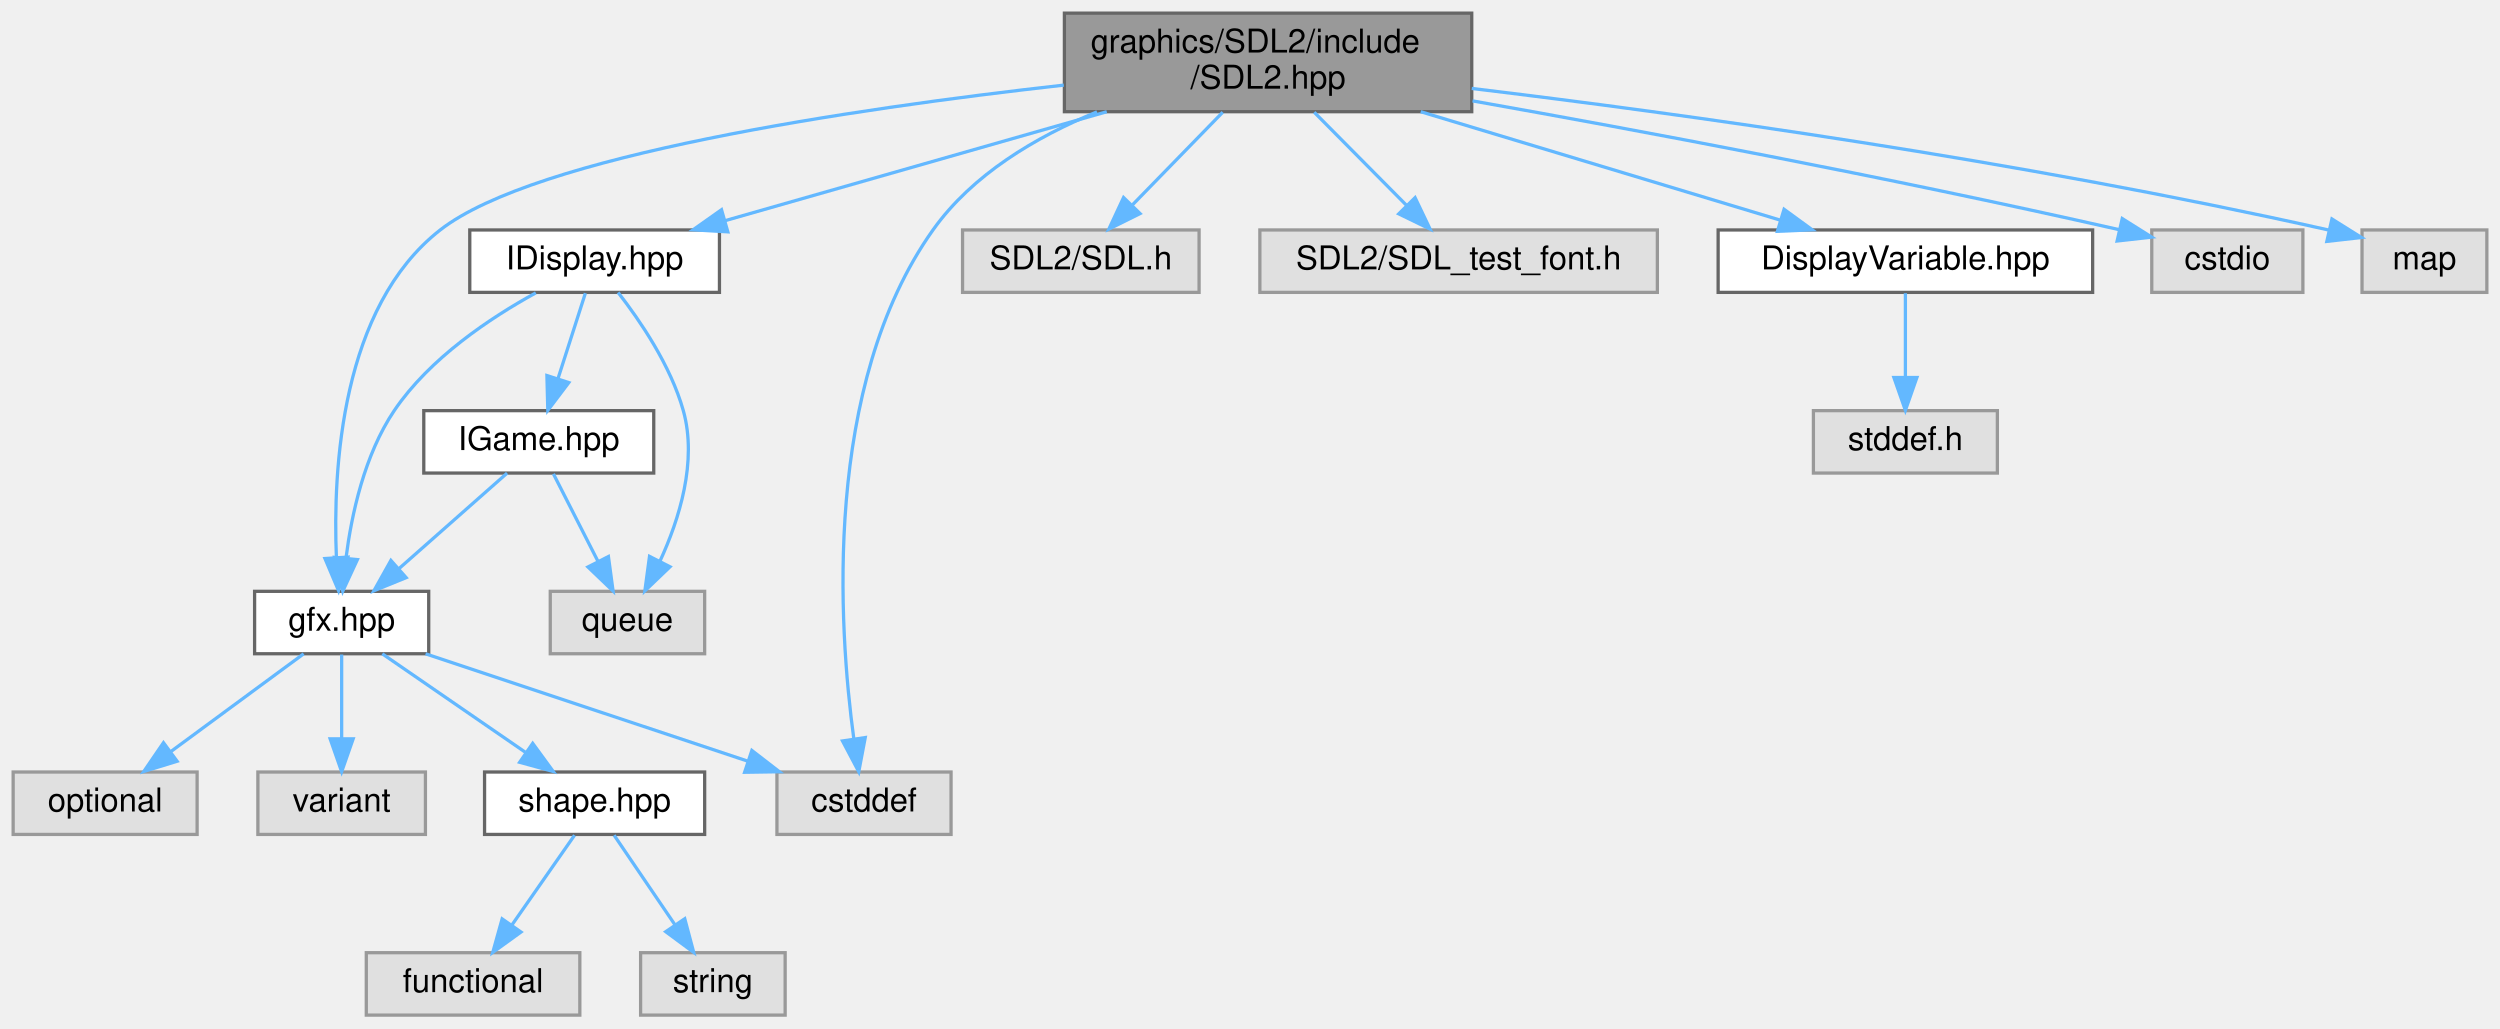
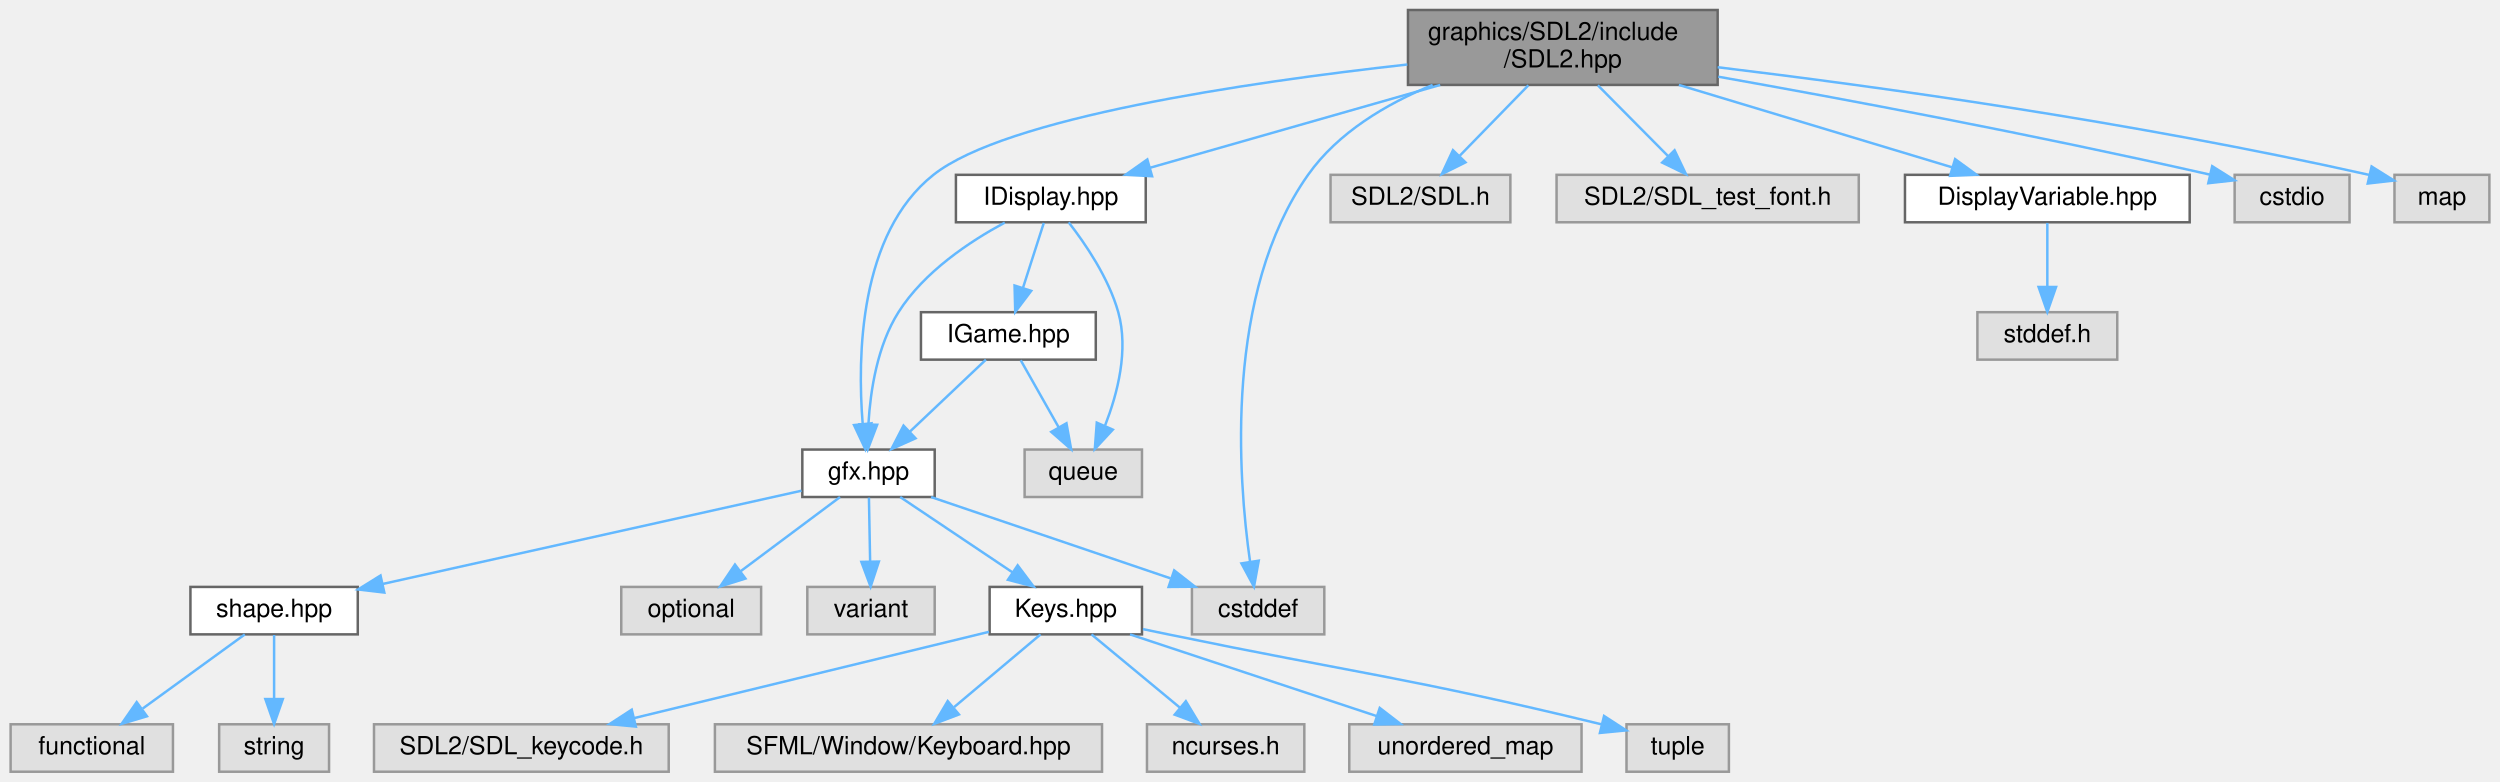
- <svg xmlns="http://www.w3.org/2000/svg" xmlns:xlink="http://www.w3.org/1999/xlink" width="761pt" height="313pt" viewBox="0.00 0.00 761.00 313.00">
+ <svg xmlns="http://www.w3.org/2000/svg" xmlns:xlink="http://www.w3.org/1999/xlink" width="1001pt" height="313pt" viewBox="0.00 0.00 1000.50 313.00">
  <g id="graph0" class="graph" transform="scale(1 1) rotate(0) translate(4 309)">
    <g id="Node000001" class="node">
      <g id="a_Node000001">
        <a xlink:title=" ">
-           <polygon fill="#999999" stroke="#666666" points="444,-305 320,-305 320,-275 444,-275 444,-305" />
-           <text text-anchor="start" x="328" y="-293" font-family="Helvetica,sans-Serif" font-size="10.00">graphics/SDL2/include</text>
-           <text text-anchor="middle" x="382" y="-282" font-family="Helvetica,sans-Serif" font-size="10.00">/SDL2.hpp</text>
+           <polygon fill="#999999" stroke="#666666" points="683.5,-305 559.5,-305 559.5,-275 683.5,-275 683.5,-305" />
+           <text text-anchor="start" x="567.5" y="-293" font-family="Helvetica,sans-Serif" font-size="10.00">graphics/SDL2/include</text>
+           <text text-anchor="middle" x="621.5" y="-282" font-family="Helvetica,sans-Serif" font-size="10.00">/SDL2.hpp</text>
        </a>
      </g>
    </g>
    <g id="Node000002" class="node">
      <g id="a_Node000002">
        <a xlink:href="IDisplay_8hpp.html" target="_top" xlink:title=" ">
-           <polygon fill="white" stroke="#666666" points="215,-239 139,-239 139,-220 215,-220 215,-239" />
-           <text text-anchor="middle" x="177" y="-227" font-family="Helvetica,sans-Serif" font-size="10.00">IDisplay.hpp</text>
+           <polygon fill="white" stroke="#666666" points="454.5,-239 378.5,-239 378.5,-220 454.5,-220 454.5,-239" />
+           <text text-anchor="middle" x="416.5" y="-227" font-family="Helvetica,sans-Serif" font-size="10.00">IDisplay.hpp</text>
        </a>
      </g>
    </g>
    <g id="edge1_Node000001_Node000002" class="edge">
      <g id="a_edge1_Node000001_Node000002">
        <a xlink:title=" ">
-           <path fill="none" stroke="#63b8ff" d="M332.9,-274.99C297.37,-264.85 249.96,-251.32 216.78,-241.85" />
-           <polygon fill="#63b8ff" stroke="#63b8ff" points="217.55,-238.43 206.97,-239.05 215.63,-245.16 217.55,-238.43" />
+           <path fill="none" stroke="#63b8ff" d="M572.4,-274.99C536.87,-264.85 489.46,-251.32 456.28,-241.85" />
+           <polygon fill="#63b8ff" stroke="#63b8ff" points="457.05,-238.43 446.47,-239.05 455.13,-245.16 457.05,-238.43" />
        </a>
      </g>
    </g>
    <g id="Node000003" class="node">
      <g id="a_Node000003">
        <a xlink:href="gfx_8hpp.html" target="_top" xlink:title=" ">
-           <polygon fill="white" stroke="#666666" points="126.5,-129 73.5,-129 73.5,-110 126.5,-110 126.5,-129" />
-           <text text-anchor="middle" x="100" y="-117" font-family="Helvetica,sans-Serif" font-size="10.00">gfx.hpp</text>
-         </a>
-       </g>
-     </g>
-     <g id="edge13_Node000001_Node000003" class="edge">
-       <g id="a_edge13_Node000001_Node000003">
-         <a xlink:title=" ">
-           <path fill="none" stroke="#63b8ff" d="M319.81,-283.09C255.02,-275.82 158.97,-261.6 130,-239 99.84,-215.47 97.28,-166.33 98.4,-139.31" />
-           <polygon fill="#63b8ff" stroke="#63b8ff" points="101.9,-139.42 99.04,-129.22 94.92,-138.98 101.9,-139.42" />
+           <polygon fill="white" stroke="#666666" points="370,-129 317,-129 317,-110 370,-110 370,-129" />
+           <text text-anchor="middle" x="343.5" y="-117" font-family="Helvetica,sans-Serif" font-size="10.00">gfx.hpp</text>
+         </a>
+       </g>
+     </g>
+     <g id="edge19_Node000001_Node000003" class="edge">
+       <g id="a_edge19_Node000001_Node000003">
+         <a xlink:title=" ">
+           <path fill="none" stroke="#63b8ff" d="M559.25,-283.17C494.4,-275.97 398.3,-261.82 369.5,-239 339.74,-215.42 339,-166.3 341.17,-139.29" />
+           <polygon fill="#63b8ff" stroke="#63b8ff" points="344.66,-139.52 342.2,-129.21 337.7,-138.8 344.66,-139.52" />
        </a>
      </g>
    </g>
    <g id="Node000004" class="node">
      <g id="a_Node000004">
        <a xlink:title=" ">
-           <polygon fill="#e0e0e0" stroke="#999999" points="285.5,-74 232.5,-74 232.5,-55 285.5,-55 285.5,-74" />
-           <text text-anchor="middle" x="259" y="-62" font-family="Helvetica,sans-Serif" font-size="10.00">cstddef</text>
-         </a>
-       </g>
-     </g>
-     <g id="edge16_Node000001_Node000004" class="edge">
-       <g id="a_edge16_Node000001_Node000004">
-         <a xlink:title=" ">
-           <path fill="none" stroke="#63b8ff" d="M329.92,-274.95C311.31,-267.33 291.99,-255.88 280,-239 246.37,-191.67 251.28,-118.15 255.91,-84.04" />
-           <polygon fill="#63b8ff" stroke="#63b8ff" points="259.38,-84.49 257.41,-74.08 252.46,-83.45 259.38,-84.49" />
+           <polygon fill="#e0e0e0" stroke="#999999" points="526,-74 473,-74 473,-55 526,-55 526,-74" />
+           <text text-anchor="middle" x="499.5" y="-62" font-family="Helvetica,sans-Serif" font-size="10.00">cstddef</text>
+         </a>
+       </g>
+     </g>
+     <g id="edge22_Node000001_Node000004" class="edge">
+       <g id="a_edge22_Node000001_Node000004">
+         <a xlink:title=" ">
+           <path fill="none" stroke="#63b8ff" d="M569.37,-274.99C550.75,-267.37 531.45,-255.91 519.5,-239 486.03,-191.6 491.42,-118.12 496.28,-84.03" />
+           <polygon fill="#63b8ff" stroke="#63b8ff" points="499.75,-84.5 497.85,-74.08 492.83,-83.41 499.75,-84.5" />
+         </a>
+       </g>
+     </g>
+     <g id="Node000018" class="node">
+       <g id="a_Node000018">
+         <a xlink:title=" ">
+           <polygon fill="#e0e0e0" stroke="#999999" points="600.5,-239 528.5,-239 528.5,-220 600.5,-220 600.5,-239" />
+           <text text-anchor="middle" x="564.5" y="-227" font-family="Helvetica,sans-Serif" font-size="10.00">SDL2/SDL.h</text>
+         </a>
+       </g>
+     </g>
+     <g id="edge20_Node000001_Node000018" class="edge">
+       <g id="a_edge20_Node000001_Node000018">
+         <a xlink:title=" ">
+           <path fill="none" stroke="#63b8ff" d="M607.7,-274.84C599.43,-266.35 588.88,-255.52 580.27,-246.69" />
+           <polygon fill="#63b8ff" stroke="#63b8ff" points="582.53,-243.99 573.04,-239.27 577.51,-248.87 582.53,-243.99" />
+         </a>
+       </g>
+     </g>
+     <g id="Node000019" class="node">
+       <g id="a_Node000019">
+         <a xlink:title=" ">
+           <polygon fill="#e0e0e0" stroke="#999999" points="740,-239 619,-239 619,-220 740,-220 740,-239" />
+           <text text-anchor="middle" x="679.5" y="-227" font-family="Helvetica,sans-Serif" font-size="10.00">SDL2/SDL_test_font.h</text>
+         </a>
+       </g>
+     </g>
+     <g id="edge21_Node000001_Node000019" class="edge">
+       <g id="a_edge21_Node000001_Node000019">
+         <a xlink:title=" ">
+           <path fill="none" stroke="#63b8ff" d="M635.54,-274.84C644.05,-266.26 654.91,-255.3 663.72,-246.42" />
+           <polygon fill="#63b8ff" stroke="#63b8ff" points="666.25,-248.83 670.81,-239.27 661.28,-243.9 666.25,-248.83" />
+         </a>
+       </g>
+     </g>
+     <g id="Node000020" class="node">
+       <g id="a_Node000020">
+         <a xlink:href="DisplayVariable_8hpp.html" target="_top" xlink:title=" ">
+           <polygon fill="white" stroke="#666666" points="872.5,-239 758.5,-239 758.5,-220 872.5,-220 872.5,-239" />
+           <text text-anchor="middle" x="815.5" y="-227" font-family="Helvetica,sans-Serif" font-size="10.00">DisplayVariable.hpp</text>
+         </a>
+       </g>
+     </g>
+     <g id="edge23_Node000001_Node000020" class="edge">
+       <g id="a_edge23_Node000001_Node000020">
+         <a xlink:title=" ">
+           <path fill="none" stroke="#63b8ff" d="M667.97,-274.99C701.45,-264.89 746.07,-251.44 777.44,-241.98" />
+           <polygon fill="#63b8ff" stroke="#63b8ff" points="778.57,-245.29 787.13,-239.05 776.55,-238.59 778.57,-245.29" />
+         </a>
+       </g>
+     </g>
+     <g id="Node000022" class="node">
+       <g id="a_Node000022">
+         <a xlink:title=" ">
+           <polygon fill="#e0e0e0" stroke="#999999" points="936.5,-239 890.5,-239 890.5,-220 936.5,-220 936.5,-239" />
+           <text text-anchor="middle" x="913.5" y="-227" font-family="Helvetica,sans-Serif" font-size="10.00">cstdio</text>
+         </a>
+       </g>
+     </g>
+     <g id="edge25_Node000001_Node000022" class="edge">
+       <g id="a_edge25_Node000001_Node000022">
+         <a xlink:title=" ">
+           <path fill="none" stroke="#63b8ff" d="M683.74,-278.29C734.3,-269.3 807.65,-255.61 880.65,-239.07" />
+           <polygon fill="#63b8ff" stroke="#63b8ff" points="881.51,-242.46 890.48,-236.82 879.95,-235.64 881.51,-242.46" />
+         </a>
+       </g>
+     </g>
+     <g id="Node000023" class="node">
+       <g id="a_Node000023">
+         <a xlink:title=" ">
+           <polygon fill="#e0e0e0" stroke="#999999" points="992.5,-239 954.5,-239 954.5,-220 992.5,-220 992.5,-239" />
+           <text text-anchor="middle" x="973.5" y="-227" font-family="Helvetica,sans-Serif" font-size="10.00">map</text>
+         </a>
+       </g>
+     </g>
+     <g id="edge26_Node000001_Node000023" class="edge">
+       <g id="a_edge26_Node000001_Node000023">
+         <a xlink:title=" ">
+           <path fill="none" stroke="#63b8ff" d="M683.5,-282.08C746.9,-274.41 848.31,-260.5 944.43,-238.96" />
+           <polygon fill="#63b8ff" stroke="#63b8ff" points="945.34,-242.34 954.32,-236.71 943.79,-235.52 945.34,-242.34" />
+         </a>
+       </g>
+     </g>
+     <g id="edge2_Node000002_Node000003" class="edge">
+       <g id="a_edge2_Node000002_Node000003">
+         <a xlink:title=" ">
+           <path fill="none" stroke="#63b8ff" d="M398.06,-219.87C384.13,-212.38 365.73,-200.18 355.5,-184 347.06,-170.65 344.28,-152.78 343.48,-139.4" />
+           <polygon fill="#63b8ff" stroke="#63b8ff" points="346.96,-138.92 343.19,-129.02 339.97,-139.12 346.96,-138.92" />
+         </a>
+       </g>
+     </g>
+     <g id="Node000016" class="node">
+       <g id="a_Node000016">
+         <a xlink:title=" ">
+           <polygon fill="#e0e0e0" stroke="#999999" points="453,-129 406,-129 406,-110 453,-110 453,-129" />
+           <text text-anchor="middle" x="429.5" y="-117" font-family="Helvetica,sans-Serif" font-size="10.00">queue</text>
+         </a>
+       </g>
+     </g>
+     <g id="edge15_Node000002_Node000016" class="edge">
+       <g id="a_edge15_Node000002_Node000016">
+         <a xlink:title=" ">
+           <path fill="none" stroke="#63b8ff" d="M423.65,-219.97C430.27,-211.48 439.65,-197.75 443.5,-184 447.73,-168.88 443.23,-151.45 438.24,-138.68" />
+           <polygon fill="#63b8ff" stroke="#63b8ff" points="441.32,-136.97 434.11,-129.2 434.9,-139.77 441.32,-136.97" />
+         </a>
+       </g>
+     </g>
+     <g id="Node000017" class="node">
+       <g id="a_Node000017">
+         <a xlink:href="IGame_8hpp.html" target="_top" xlink:title=" ">
+           <polygon fill="white" stroke="#666666" points="434.5,-184 364.5,-184 364.5,-165 434.5,-165 434.5,-184" />
+           <text text-anchor="middle" x="399.5" y="-172" font-family="Helvetica,sans-Serif" font-size="10.00">IGame.hpp</text>
+         </a>
+       </g>
+     </g>
+     <g id="edge16_Node000002_Node000017" class="edge">
+       <g id="a_edge16_Node000002_Node000017">
+         <a xlink:title=" ">
+           <path fill="none" stroke="#63b8ff" d="M413.69,-219.75C411.44,-212.72 408.2,-202.62 405.38,-193.84" />
+           <polygon fill="#63b8ff" stroke="#63b8ff" points="408.64,-192.54 402.25,-184.09 401.98,-194.68 408.64,-192.54" />
+         </a>
+       </g>
+     </g>
+     <g id="edge3_Node000003_Node000004" class="edge">
+       <g id="a_edge3_Node000003_Node000004">
+         <a xlink:title=" ">
+           <path fill="none" stroke="#63b8ff" d="M368.56,-109.98C394.53,-101.16 435.31,-87.31 464.46,-77.41" />
+           <polygon fill="#63b8ff" stroke="#63b8ff" points="465.9,-80.61 474.24,-74.08 463.65,-73.99 465.9,-80.61" />
+         </a>
+       </g>
+     </g>
+     <g id="Node000005" class="node">
+       <g id="a_Node000005">
+         <a xlink:href="Keys_8hpp.html" target="_top" xlink:title=" ">
+           <polygon fill="white" stroke="#666666" points="453,-74 392,-74 392,-55 453,-55 453,-74" />
+           <text text-anchor="middle" x="422.5" y="-62" font-family="Helvetica,sans-Serif" font-size="10.00">Keys.hpp</text>
+         </a>
+       </g>
+     </g>
+     <g id="edge4_Node000003_Node000005" class="edge">
+       <g id="a_edge4_Node000003_Node000005">
+         <a xlink:title=" ">
+           <path fill="none" stroke="#63b8ff" d="M356.19,-109.98C368.33,-101.84 386.86,-89.41 401.25,-79.76" />
+           <polygon fill="#63b8ff" stroke="#63b8ff" points="403.22,-82.65 409.58,-74.17 399.32,-76.84 403.22,-82.65" />
+         </a>
+       </g>
+     </g>
+     <g id="Node000011" class="node">
+       <g id="a_Node000011">
+         <a xlink:href="shape_8hpp.html" target="_top" xlink:title=" ">
+           <polygon fill="white" stroke="#666666" points="139,-74 72,-74 72,-55 139,-55 139,-74" />
+           <text text-anchor="middle" x="105.5" y="-62" font-family="Helvetica,sans-Serif" font-size="10.00">shape.hpp</text>
+         </a>
+       </g>
+     </g>
+     <g id="edge10_Node000003_Node000011" class="edge">
+       <g id="a_edge10_Node000003_Node000011">
+         <a xlink:title=" ">
+           <path fill="none" stroke="#63b8ff" d="M316.66,-112.52C275.92,-103.45 198.03,-86.11 149.09,-75.21" />
+           <polygon fill="#63b8ff" stroke="#63b8ff" points="149.63,-71.74 139.11,-72.98 148.11,-78.57 149.63,-71.74" />
+         </a>
+       </g>
+     </g>
+     <g id="Node000014" class="node">
+       <g id="a_Node000014">
+         <a xlink:title=" ">
+           <polygon fill="#e0e0e0" stroke="#999999" points="300.5,-74 244.5,-74 244.5,-55 300.5,-55 300.5,-74" />
+           <text text-anchor="middle" x="272.5" y="-62" font-family="Helvetica,sans-Serif" font-size="10.00">optional</text>
+         </a>
+       </g>
+     </g>
+     <g id="edge13_Node000003_Node000014" class="edge">
+       <g id="a_edge13_Node000003_Node000014">
+         <a xlink:title=" ">
+           <path fill="none" stroke="#63b8ff" d="M332.09,-109.98C321.39,-102 305.16,-89.88 292.34,-80.31" />
+           <polygon fill="#63b8ff" stroke="#63b8ff" points="294.22,-77.35 284.11,-74.17 290.03,-82.96 294.22,-77.35" />
+         </a>
+       </g>
+     </g>
+     <g id="Node000015" class="node">
+       <g id="a_Node000015">
+         <a xlink:title=" ">
+           <polygon fill="#e0e0e0" stroke="#999999" points="370,-74 319,-74 319,-55 370,-55 370,-74" />
+           <text text-anchor="middle" x="344.5" y="-62" font-family="Helvetica,sans-Serif" font-size="10.00">variant</text>
+         </a>
+       </g>
+     </g>
+     <g id="edge14_Node000003_Node000015" class="edge">
+       <g id="a_edge14_Node000003_Node000015">
+         <a xlink:title=" ">
+           <path fill="none" stroke="#63b8ff" d="M343.67,-109.75C343.8,-102.8 343.98,-92.85 344.15,-84.13" />
+           <polygon fill="#63b8ff" stroke="#63b8ff" points="347.65,-84.15 344.34,-74.09 340.65,-84.02 347.65,-84.15" />
+         </a>
+       </g>
+     </g>
+     <g id="Node000006" class="node">
+       <g id="a_Node000006">
+         <a xlink:title=" ">
+           <polygon fill="#e0e0e0" stroke="#999999" points="629,-19 536,-19 536,0 629,0 629,-19" />
+           <text text-anchor="middle" x="582.5" y="-7" font-family="Helvetica,sans-Serif" font-size="10.00">unordered_map</text>
+         </a>
+       </g>
+     </g>
+     <g id="edge5_Node000005_Node000006" class="edge">
+       <g id="a_edge5_Node000005_Node000006">
+         <a xlink:title=" ">
+           <path fill="none" stroke="#63b8ff" d="M448.21,-54.98C474.95,-46.13 517.03,-32.19 546.95,-22.28" />
+           <polygon fill="#63b8ff" stroke="#63b8ff" points="548.2,-25.55 556.59,-19.08 546,-18.9 548.2,-25.55" />
+         </a>
+       </g>
+     </g>
+     <g id="Node000007" class="node">
+       <g id="a_Node000007">
+         <a xlink:title=" ">
+           <polygon fill="#e0e0e0" stroke="#999999" points="688,-19 647,-19 647,0 688,0 688,-19" />
+           <text text-anchor="middle" x="667.5" y="-7" font-family="Helvetica,sans-Serif" font-size="10.00">tuple</text>
+         </a>
+       </g>
+     </g>
+     <g id="edge6_Node000005_Node000007" class="edge">
+       <g id="a_edge6_Node000005_Node000007">
+         <a xlink:title=" ">
+           <path fill="none" stroke="#63b8ff" d="M453.39,-57.09C456.8,-56.39 460.23,-55.68 463.5,-55 537.81,-39.61 559.15,-37.89 637.1,-18.95" />
+           <polygon fill="#63b8ff" stroke="#63b8ff" points="638.01,-22.33 646.9,-16.55 636.35,-15.53 638.01,-22.33" />
+         </a>
+       </g>
+     </g>
+     <g id="Node000008" class="node">
+       <g id="a_Node000008">
+         <a xlink:title=" ">
+           <polygon fill="#e0e0e0" stroke="#999999" points="263.5,-19 145.5,-19 145.5,0 263.5,0 263.5,-19" />
+           <text text-anchor="middle" x="204.5" y="-7" font-family="Helvetica,sans-Serif" font-size="10.00">SDL2/SDL_keycode.h</text>
+         </a>
+       </g>
+     </g>
+     <g id="edge7_Node000005_Node000008" class="edge">
+       <g id="a_edge7_Node000005_Node000008">
+         <a xlink:title=" ">
+           <path fill="none" stroke="#63b8ff" d="M391.73,-56.02C354.68,-47.01 292.14,-31.81 249.62,-21.47" />
+           <polygon fill="#63b8ff" stroke="#63b8ff" points="250.35,-18.05 239.81,-19.08 248.7,-24.85 250.35,-18.05" />
+         </a>
+       </g>
+     </g>
+     <g id="Node000009" class="node">
+       <g id="a_Node000009">
+         <a xlink:title=" ">
+           <polygon fill="#e0e0e0" stroke="#999999" points="437,-19 282,-19 282,0 437,0 437,-19" />
+           <text text-anchor="middle" x="359.5" y="-7" font-family="Helvetica,sans-Serif" font-size="10.00">SFML/Window/Keyboard.hpp</text>
+         </a>
+       </g>
+     </g>
+     <g id="edge8_Node000005_Node000009" class="edge">
+       <g id="a_edge8_Node000005_Node000009">
+         <a xlink:title=" ">
+           <path fill="none" stroke="#63b8ff" d="M412.38,-54.98C403.06,-47.15 389.03,-35.34 377.76,-25.86" />
+           <polygon fill="#63b8ff" stroke="#63b8ff" points="379.71,-22.93 369.81,-19.17 375.21,-28.29 379.71,-22.93" />
+         </a>
+       </g>
+     </g>
+     <g id="Node000010" class="node">
+       <g id="a_Node000010">
+         <a xlink:title=" ">
+           <polygon fill="#e0e0e0" stroke="#999999" points="518,-19 455,-19 455,0 518,0 518,-19" />
+           <text text-anchor="middle" x="486.5" y="-7" font-family="Helvetica,sans-Serif" font-size="10.00">ncurses.h</text>
+         </a>
+       </g>
+     </g>
+     <g id="edge9_Node000005_Node000010" class="edge">
+       <g id="a_edge9_Node000005_Node000010">
+         <a xlink:title=" ">
+           <path fill="none" stroke="#63b8ff" d="M432.78,-54.98C442.34,-47.07 456.78,-35.11 468.28,-25.58" />
+           <polygon fill="#63b8ff" stroke="#63b8ff" points="470.56,-28.24 476.03,-19.17 466.1,-22.85 470.56,-28.24" />
        </a>
      </g>
    </g>
    <g id="Node000012" class="node">
      <g id="a_Node000012">
        <a xlink:title=" ">
-           <polygon fill="#e0e0e0" stroke="#999999" points="361,-239 289,-239 289,-220 361,-220 361,-239" />
-           <text text-anchor="middle" x="325" y="-227" font-family="Helvetica,sans-Serif" font-size="10.00">SDL2/SDL.h</text>
-         </a>
-       </g>
-     </g>
-     <g id="edge14_Node000001_Node000012" class="edge">
-       <g id="a_edge14_Node000001_Node000012">
-         <a xlink:title=" ">
-           <path fill="none" stroke="#63b8ff" d="M368.2,-274.84C359.93,-266.35 349.38,-255.52 340.77,-246.69" />
-           <polygon fill="#63b8ff" stroke="#63b8ff" points="343.03,-243.99 333.54,-239.27 338.01,-248.87 343.03,-243.99" />
+           <polygon fill="#e0e0e0" stroke="#999999" points="65,-19 0,-19 0,0 65,0 65,-19" />
+           <text text-anchor="middle" x="32.5" y="-7" font-family="Helvetica,sans-Serif" font-size="10.00">functional</text>
+         </a>
+       </g>
+     </g>
+     <g id="edge11_Node000011_Node000012" class="edge">
+       <g id="a_edge11_Node000011_Node000012">
+         <a xlink:title=" ">
+           <path fill="none" stroke="#63b8ff" d="M93.77,-54.98C82.77,-47 66.08,-34.88 52.9,-25.31" />
+           <polygon fill="#63b8ff" stroke="#63b8ff" points="54.59,-22.21 44.44,-19.17 50.48,-27.88 54.59,-22.21" />
        </a>
      </g>
    </g>
    <g id="Node000013" class="node">
      <g id="a_Node000013">
        <a xlink:title=" ">
-           <polygon fill="#e0e0e0" stroke="#999999" points="500.5,-239 379.5,-239 379.5,-220 500.5,-220 500.5,-239" />
-           <text text-anchor="middle" x="440" y="-227" font-family="Helvetica,sans-Serif" font-size="10.00">SDL2/SDL_test_font.h</text>
-         </a>
-       </g>
-     </g>
-     <g id="edge15_Node000001_Node000013" class="edge">
-       <g id="a_edge15_Node000001_Node000013">
-         <a xlink:title=" ">
-           <path fill="none" stroke="#63b8ff" d="M396.04,-274.84C404.55,-266.26 415.41,-255.3 424.22,-246.42" />
-           <polygon fill="#63b8ff" stroke="#63b8ff" points="426.75,-248.83 431.31,-239.27 421.78,-243.9 426.75,-248.83" />
-         </a>
-       </g>
-     </g>
-     <g id="Node000014" class="node">
-       <g id="a_Node000014">
-         <a xlink:href="DisplayVariable_8hpp.html" target="_top" xlink:title=" ">
-           <polygon fill="white" stroke="#666666" points="633,-239 519,-239 519,-220 633,-220 633,-239" />
-           <text text-anchor="middle" x="576" y="-227" font-family="Helvetica,sans-Serif" font-size="10.00">DisplayVariable.hpp</text>
-         </a>
-       </g>
-     </g>
-     <g id="edge17_Node000001_Node000014" class="edge">
-       <g id="a_edge17_Node000001_Node000014">
-         <a xlink:title=" ">
-           <path fill="none" stroke="#63b8ff" d="M428.47,-274.99C461.95,-264.89 506.57,-251.44 537.94,-241.98" />
-           <polygon fill="#63b8ff" stroke="#63b8ff" points="539.07,-245.29 547.63,-239.05 537.05,-238.59 539.07,-245.29" />
-         </a>
-       </g>
-     </g>
-     <g id="Node000016" class="node">
-       <g id="a_Node000016">
-         <a xlink:title=" ">
-           <polygon fill="#e0e0e0" stroke="#999999" points="697,-239 651,-239 651,-220 697,-220 697,-239" />
-           <text text-anchor="middle" x="674" y="-227" font-family="Helvetica,sans-Serif" font-size="10.00">cstdio</text>
-         </a>
-       </g>
-     </g>
-     <g id="edge19_Node000001_Node000016" class="edge">
-       <g id="a_edge19_Node000001_Node000016">
-         <a xlink:title=" ">
-           <path fill="none" stroke="#63b8ff" d="M444.24,-278.29C494.8,-269.3 568.15,-255.61 641.15,-239.07" />
-           <polygon fill="#63b8ff" stroke="#63b8ff" points="642.01,-242.46 650.98,-236.82 640.45,-235.64 642.01,-242.46" />
-         </a>
-       </g>
-     </g>
-     <g id="Node000017" class="node">
-       <g id="a_Node000017">
-         <a xlink:title=" ">
-           <polygon fill="#e0e0e0" stroke="#999999" points="753,-239 715,-239 715,-220 753,-220 753,-239" />
-           <text text-anchor="middle" x="734" y="-227" font-family="Helvetica,sans-Serif" font-size="10.00">map</text>
-         </a>
-       </g>
-     </g>
-     <g id="edge20_Node000001_Node000017" class="edge">
-       <g id="a_edge20_Node000001_Node000017">
-         <a xlink:title=" ">
-           <path fill="none" stroke="#63b8ff" d="M444,-282.08C507.4,-274.41 608.81,-260.5 704.93,-238.96" />
-           <polygon fill="#63b8ff" stroke="#63b8ff" points="705.84,-242.34 714.82,-236.71 704.29,-235.52 705.84,-242.34" />
-         </a>
-       </g>
-     </g>
-     <g id="edge2_Node000002_Node000003" class="edge">
-       <g id="a_edge2_Node000002_Node000003">
-         <a xlink:title=" ">
-           <path fill="none" stroke="#63b8ff" d="M159.1,-219.85C145.29,-212.27 126.78,-199.97 116,-184 106.96,-170.6 103.02,-152.5 101.31,-139.05" />
-           <polygon fill="#63b8ff" stroke="#63b8ff" points="104.79,-138.66 100.34,-129.05 97.83,-139.34 104.79,-138.66" />
-         </a>
-       </g>
-     </g>
-     <g id="Node000010" class="node">
-       <g id="a_Node000010">
-         <a xlink:title=" ">
-           <polygon fill="#e0e0e0" stroke="#999999" points="210.5,-129 163.5,-129 163.5,-110 210.5,-110 210.5,-129" />
-           <text text-anchor="middle" x="187" y="-117" font-family="Helvetica,sans-Serif" font-size="10.00">queue</text>
-         </a>
-       </g>
-     </g>
-     <g id="edge9_Node000002_Node000010" class="edge">
-       <g id="a_edge9_Node000002_Node000010">
-         <a xlink:title=" ">
-           <path fill="none" stroke="#63b8ff" d="M184.15,-219.97C190.77,-211.48 200.15,-197.75 204,-184 208.32,-168.56 202.78,-150.95 196.9,-138.2" />
-           <polygon fill="#63b8ff" stroke="#63b8ff" points="199.95,-136.47 192.3,-129.14 193.71,-139.64 199.95,-136.47" />
-         </a>
-       </g>
-     </g>
-     <g id="Node000011" class="node">
-       <g id="a_Node000011">
-         <a xlink:href="IGame_8hpp.html" target="_top" xlink:title=" ">
-           <polygon fill="white" stroke="#666666" points="195,-184 125,-184 125,-165 195,-165 195,-184" />
-           <text text-anchor="middle" x="160" y="-172" font-family="Helvetica,sans-Serif" font-size="10.00">IGame.hpp</text>
-         </a>
-       </g>
-     </g>
-     <g id="edge10_Node000002_Node000011" class="edge">
-       <g id="a_edge10_Node000002_Node000011">
-         <a xlink:title=" ">
-           <path fill="none" stroke="#63b8ff" d="M174.19,-219.75C171.94,-212.72 168.7,-202.62 165.88,-193.84" />
-           <polygon fill="#63b8ff" stroke="#63b8ff" points="169.14,-192.54 162.75,-184.09 162.48,-194.68 169.14,-192.54" />
-         </a>
-       </g>
-     </g>
-     <g id="edge3_Node000003_Node000004" class="edge">
-       <g id="a_edge3_Node000003_Node000004">
-         <a xlink:title=" ">
-           <path fill="none" stroke="#63b8ff" d="M125.55,-109.98C152.12,-101.13 193.94,-87.19 223.67,-77.28" />
-           <polygon fill="#63b8ff" stroke="#63b8ff" points="224.87,-80.56 233.25,-74.08 222.66,-73.92 224.87,-80.56" />
-         </a>
-       </g>
-     </g>
-     <g id="Node000005" class="node">
-       <g id="a_Node000005">
-         <a xlink:href="shape_8hpp.html" target="_top" xlink:title=" ">
-           <polygon fill="white" stroke="#666666" points="210.5,-74 143.5,-74 143.5,-55 210.5,-55 210.5,-74" />
-           <text text-anchor="middle" x="177" y="-62" font-family="Helvetica,sans-Serif" font-size="10.00">shape.hpp</text>
-         </a>
-       </g>
-     </g>
-     <g id="edge4_Node000003_Node000005" class="edge">
-       <g id="a_edge4_Node000003_Node000005">
-         <a xlink:title=" ">
-           <path fill="none" stroke="#63b8ff" d="M112.37,-109.98C124.09,-101.92 141.92,-89.65 155.89,-80.03" />
-           <polygon fill="#63b8ff" stroke="#63b8ff" points="158.15,-82.72 164.4,-74.17 154.18,-76.96 158.15,-82.72" />
-         </a>
-       </g>
-     </g>
-     <g id="Node000008" class="node">
-       <g id="a_Node000008">
-         <a xlink:title=" ">
-           <polygon fill="#e0e0e0" stroke="#999999" points="56,-74 0,-74 0,-55 56,-55 56,-74" />
-           <text text-anchor="middle" x="28" y="-62" font-family="Helvetica,sans-Serif" font-size="10.00">optional</text>
-         </a>
-       </g>
-     </g>
-     <g id="edge7_Node000003_Node000008" class="edge">
-       <g id="a_edge7_Node000003_Node000008">
-         <a xlink:title=" ">
-           <path fill="none" stroke="#63b8ff" d="M88.43,-109.98C77.58,-102 61.12,-89.88 48.12,-80.31" />
-           <polygon fill="#63b8ff" stroke="#63b8ff" points="49.91,-77.28 39.78,-74.17 45.76,-82.92 49.91,-77.28" />
-         </a>
-       </g>
-     </g>
-     <g id="Node000009" class="node">
-       <g id="a_Node000009">
-         <a xlink:title=" ">
-           <polygon fill="#e0e0e0" stroke="#999999" points="125.5,-74 74.5,-74 74.5,-55 125.5,-55 125.5,-74" />
-           <text text-anchor="middle" x="100" y="-62" font-family="Helvetica,sans-Serif" font-size="10.00">variant</text>
-         </a>
-       </g>
-     </g>
-     <g id="edge8_Node000003_Node000009" class="edge">
-       <g id="a_edge8_Node000003_Node000009">
-         <a xlink:title=" ">
-           <path fill="none" stroke="#63b8ff" d="M100,-109.75C100,-102.8 100,-92.85 100,-84.13" />
-           <polygon fill="#63b8ff" stroke="#63b8ff" points="103.5,-84.09 100,-74.09 96.5,-84.09 103.5,-84.09" />
-         </a>
-       </g>
-     </g>
-     <g id="Node000006" class="node">
-       <g id="a_Node000006">
-         <a xlink:title=" ">
-           <polygon fill="#e0e0e0" stroke="#999999" points="172.5,-19 107.5,-19 107.5,0 172.5,0 172.5,-19" />
-           <text text-anchor="middle" x="140" y="-7" font-family="Helvetica,sans-Serif" font-size="10.00">functional</text>
-         </a>
-       </g>
-     </g>
-     <g id="edge5_Node000005_Node000006" class="edge">
-       <g id="a_edge5_Node000005_Node000006">
-         <a xlink:title=" ">
-           <path fill="none" stroke="#63b8ff" d="M170.89,-54.75C165.72,-47.34 158.15,-36.5 151.81,-27.41" />
-           <polygon fill="#63b8ff" stroke="#63b8ff" points="154.59,-25.29 146,-19.09 148.85,-29.29 154.59,-25.29" />
-         </a>
-       </g>
-     </g>
-     <g id="Node000007" class="node">
-       <g id="a_Node000007">
-         <a xlink:title=" ">
-           <polygon fill="#e0e0e0" stroke="#999999" points="235,-19 191,-19 191,0 235,0 235,-19" />
-           <text text-anchor="middle" x="213" y="-7" font-family="Helvetica,sans-Serif" font-size="10.00">string</text>
-         </a>
-       </g>
-     </g>
-     <g id="edge6_Node000005_Node000007" class="edge">
-       <g id="a_edge6_Node000005_Node000007">
-         <a xlink:title=" ">
-           <path fill="none" stroke="#63b8ff" d="M182.94,-54.75C187.98,-47.34 195.34,-36.5 201.51,-27.41" />
-           <polygon fill="#63b8ff" stroke="#63b8ff" points="204.44,-29.33 207.17,-19.09 198.65,-25.39 204.44,-29.33" />
-         </a>
-       </g>
-     </g>
-     <g id="edge11_Node000011_Node000003" class="edge">
-       <g id="a_edge11_Node000011_Node000003">
-         <a xlink:title=" ">
-           <path fill="none" stroke="#63b8ff" d="M150.36,-164.98C141.49,-157.15 128.13,-145.34 117.39,-135.86" />
-           <polygon fill="#63b8ff" stroke="#63b8ff" points="119.63,-133.17 109.82,-129.17 114.99,-138.41 119.63,-133.17" />
-         </a>
-       </g>
-     </g>
-     <g id="edge12_Node000011_Node000010" class="edge">
-       <g id="a_edge12_Node000011_Node000010">
-         <a xlink:title=" ">
-           <path fill="none" stroke="#63b8ff" d="M164.46,-164.75C168.12,-157.57 173.41,-147.18 177.95,-138.27" />
-           <polygon fill="#63b8ff" stroke="#63b8ff" points="181.2,-139.59 182.62,-129.09 174.97,-136.41 181.2,-139.59" />
-         </a>
-       </g>
-     </g>
-     <g id="Node000015" class="node">
-       <g id="a_Node000015">
-         <a xlink:title=" ">
-           <polygon fill="#e0e0e0" stroke="#999999" points="604,-184 548,-184 548,-165 604,-165 604,-184" />
-           <text text-anchor="middle" x="576" y="-172" font-family="Helvetica,sans-Serif" font-size="10.00">stddef.h</text>
-         </a>
-       </g>
-     </g>
-     <g id="edge18_Node000014_Node000015" class="edge">
-       <g id="a_edge18_Node000014_Node000015">
-         <a xlink:title=" ">
-           <path fill="none" stroke="#63b8ff" d="M576,-219.75C576,-212.8 576,-202.85 576,-194.13" />
-           <polygon fill="#63b8ff" stroke="#63b8ff" points="579.5,-194.09 576,-184.09 572.5,-194.09 579.5,-194.09" />
+           <polygon fill="#e0e0e0" stroke="#999999" points="127.5,-19 83.5,-19 83.5,0 127.5,0 127.5,-19" />
+           <text text-anchor="middle" x="105.5" y="-7" font-family="Helvetica,sans-Serif" font-size="10.00">string</text>
+         </a>
+       </g>
+     </g>
+     <g id="edge12_Node000011_Node000013" class="edge">
+       <g id="a_edge12_Node000011_Node000013">
+         <a xlink:title=" ">
+           <path fill="none" stroke="#63b8ff" d="M105.5,-54.75C105.5,-47.8 105.5,-37.85 105.5,-29.13" />
+           <polygon fill="#63b8ff" stroke="#63b8ff" points="109,-29.09 105.5,-19.09 102,-29.09 109,-29.09" />
+         </a>
+       </g>
+     </g>
+     <g id="edge17_Node000017_Node000003" class="edge">
+       <g id="a_edge17_Node000017_Node000003">
+         <a xlink:title=" ">
+           <path fill="none" stroke="#63b8ff" d="M390.5,-164.98C382.31,-157.23 369.99,-145.58 360.03,-136.14" />
+           <polygon fill="#63b8ff" stroke="#63b8ff" points="362.33,-133.5 352.66,-129.17 357.52,-138.59 362.33,-133.5" />
+         </a>
+       </g>
+     </g>
+     <g id="edge18_Node000017_Node000016" class="edge">
+       <g id="a_edge18_Node000017_Node000016">
+         <a xlink:title=" ">
+           <path fill="none" stroke="#63b8ff" d="M404.45,-164.75C408.56,-157.49 414.53,-146.95 419.6,-137.98" />
+           <polygon fill="#63b8ff" stroke="#63b8ff" points="422.76,-139.52 424.64,-129.09 416.67,-136.07 422.76,-139.52" />
+         </a>
+       </g>
+     </g>
+     <g id="Node000021" class="node">
+       <g id="a_Node000021">
+         <a xlink:title=" ">
+           <polygon fill="#e0e0e0" stroke="#999999" points="843.5,-184 787.5,-184 787.5,-165 843.5,-165 843.5,-184" />
+           <text text-anchor="middle" x="815.5" y="-172" font-family="Helvetica,sans-Serif" font-size="10.00">stddef.h</text>
+         </a>
+       </g>
+     </g>
+     <g id="edge24_Node000020_Node000021" class="edge">
+       <g id="a_edge24_Node000020_Node000021">
+         <a xlink:title=" ">
+           <path fill="none" stroke="#63b8ff" d="M815.5,-219.75C815.5,-212.8 815.5,-202.85 815.5,-194.13" />
+           <polygon fill="#63b8ff" stroke="#63b8ff" points="819,-194.09 815.5,-184.09 812,-194.09 819,-194.09" />
        </a>
      </g>
    </g>
  </g>
</svg>
